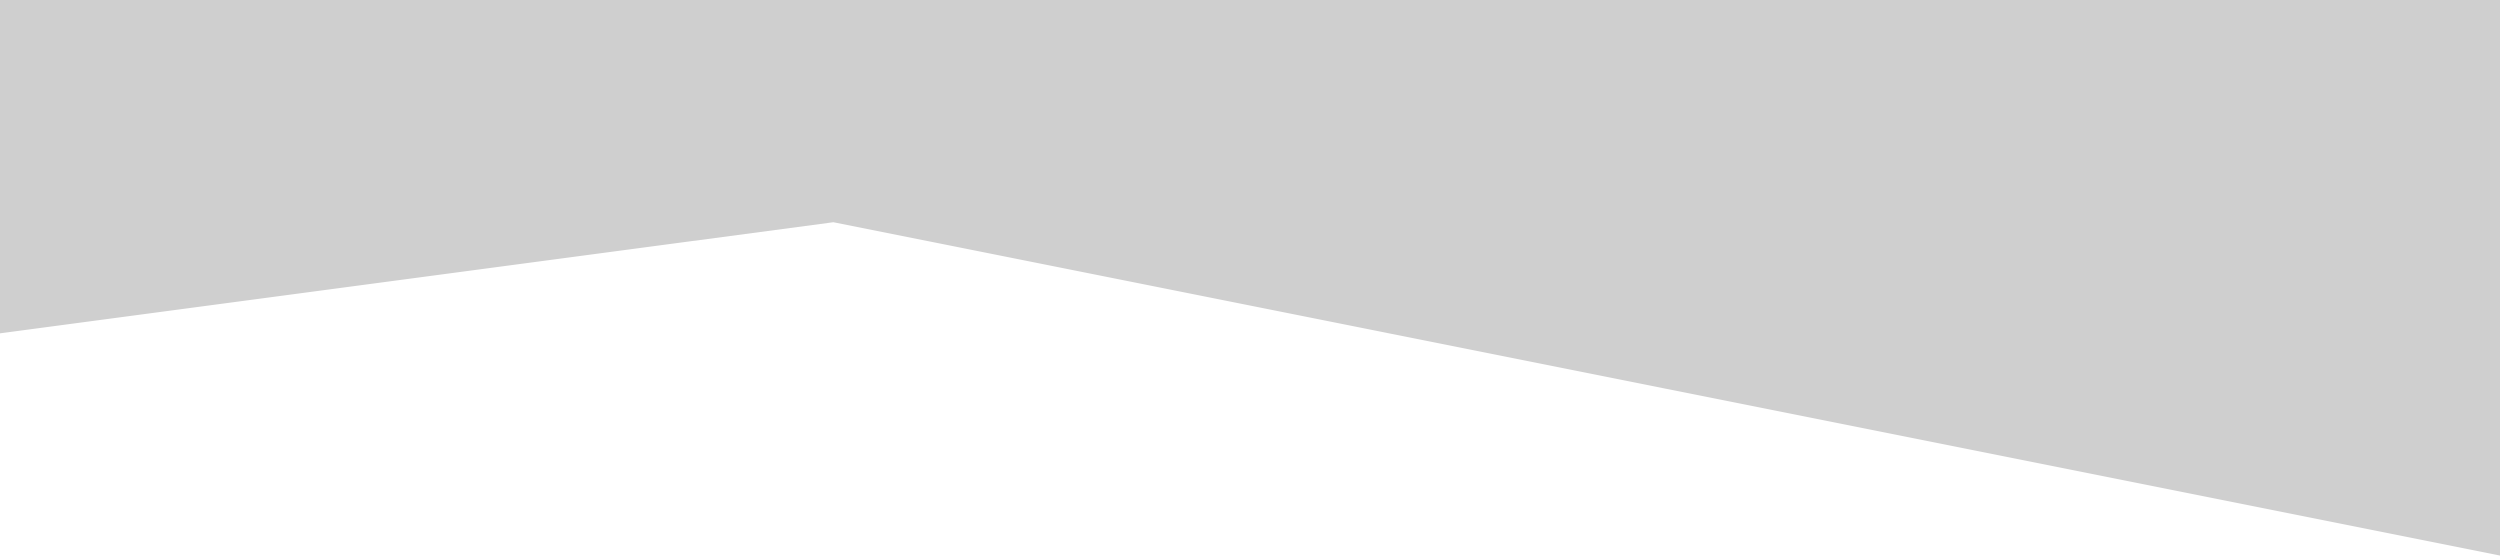
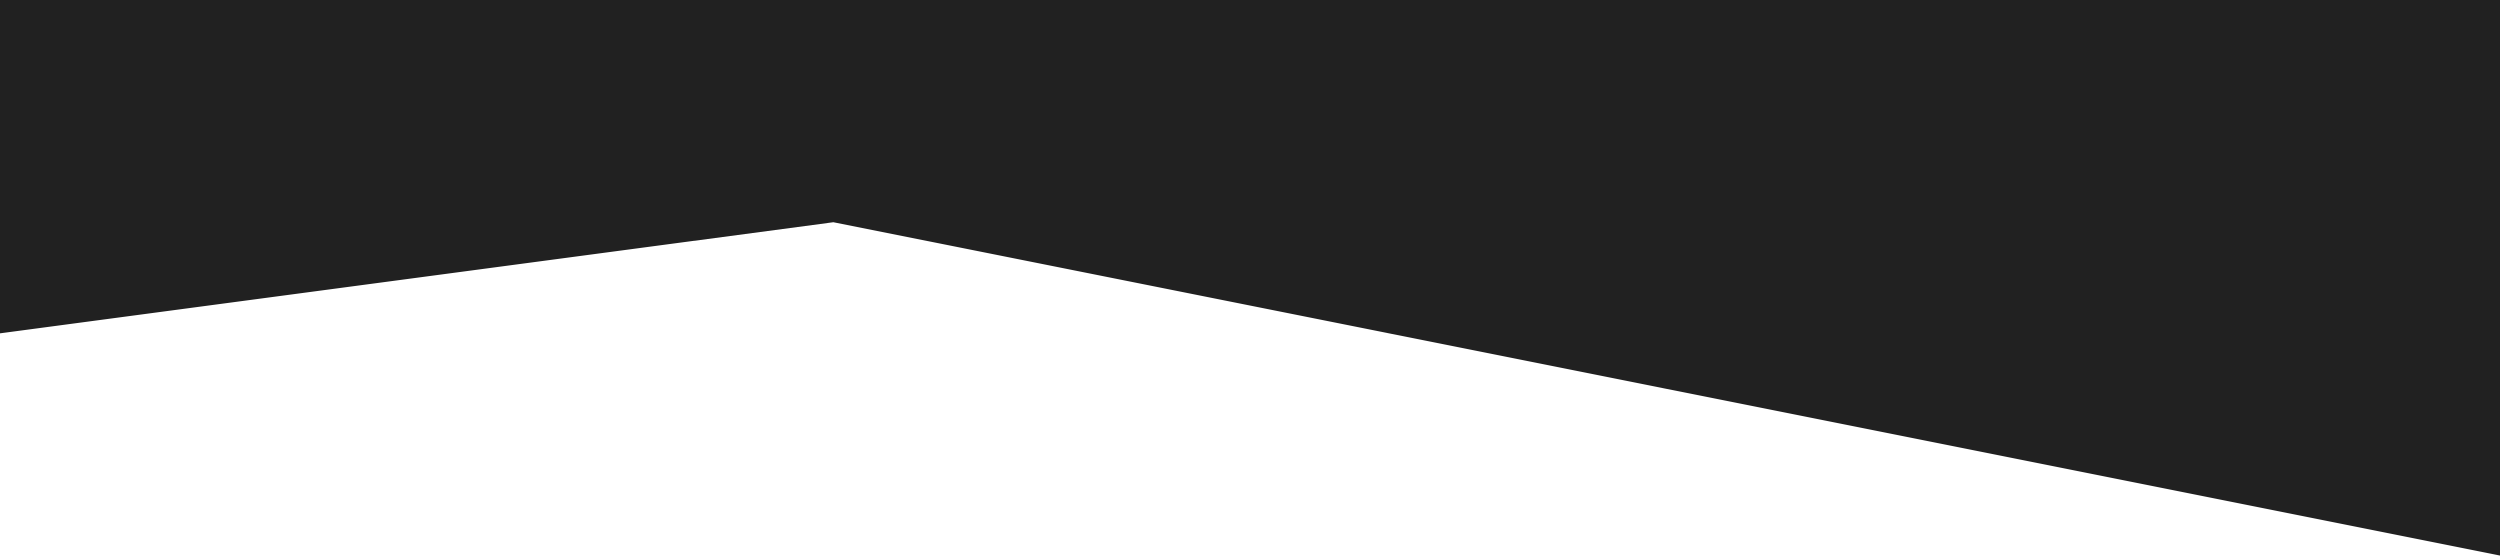
<svg xmlns="http://www.w3.org/2000/svg" viewBox="0 0 1440 320">
-   <path fill="#CFCFCF" fill-opacity="1" d="M0,192L480,128L960,224L1440,320L1440,0L960,0L480,0L0,0Z" />
+   <path fill="#212121" fill-opacity="1" d="M0,192L480,128L960,224L1440,320L1440,0L960,0L480,0L0,0Z" />
</svg>
